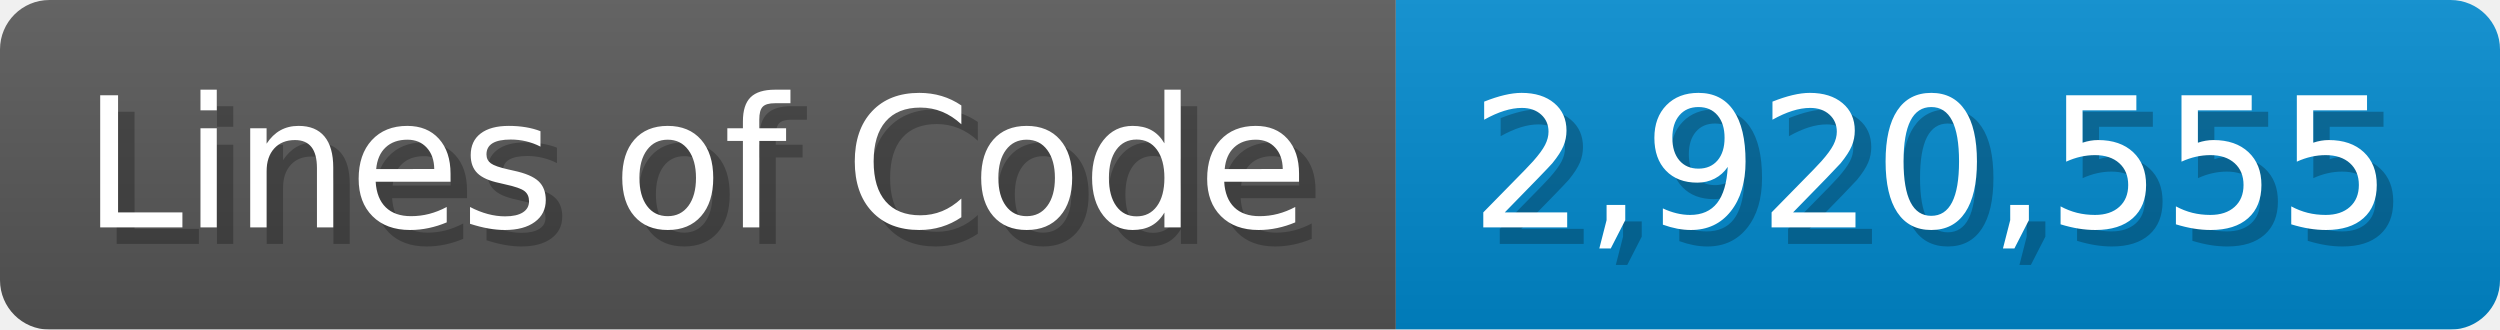
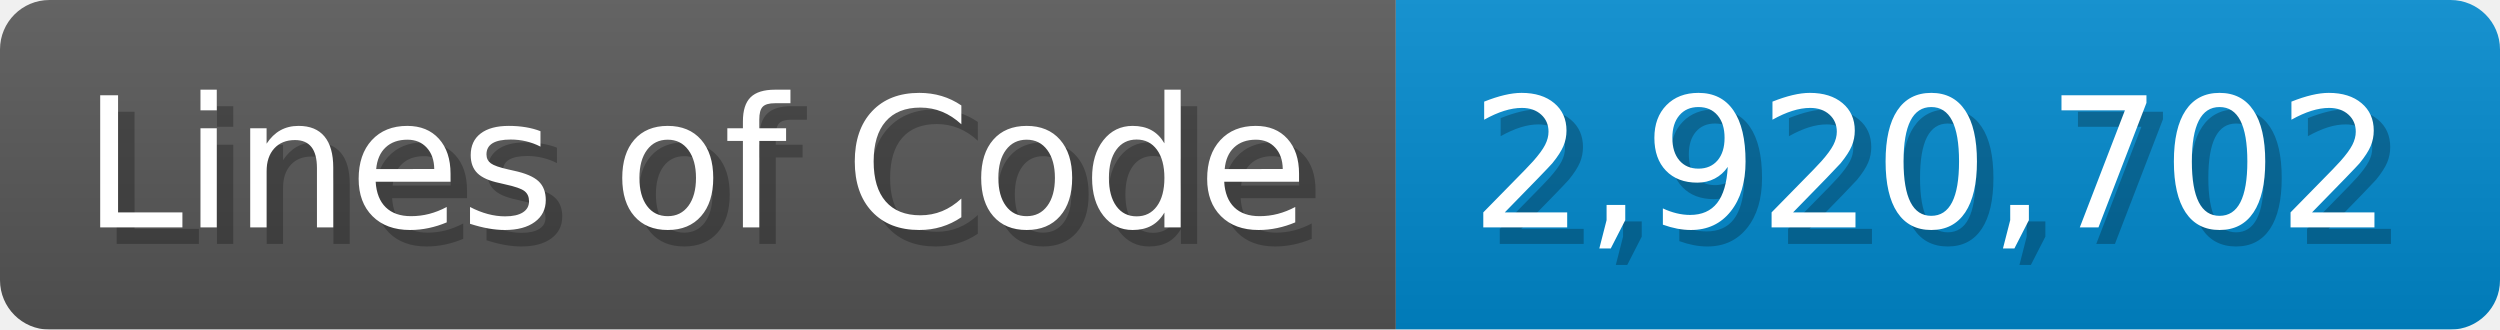
<svg xmlns="http://www.w3.org/2000/svg" width="151.7" height="20" viewBox="0 0 1517 200">
  <linearGradient id="a" x2="0" y2="100%">
    <stop offset="0" stop-opacity=".1" stop-color="#EEE" />
    <stop offset="1" stop-opacity=".1" />
  </linearGradient>
  <mask id="m">
    <rect width="1517" height="200" rx="30" fill="#FFF" />
  </mask>
  <g mask="url(#m)">
    <rect width="847" height="200" fill="#555" />
    <rect width="670" height="200" fill="#08C" x="847" />
    <rect width="1517" height="200" fill="url(#a)" />
  </g>
  <g fill="#fff" text-anchor="start" font-family="Verdana,DejaVu Sans,sans-serif" font-size="110">
    <text x="60" y="148" textLength="747" fill="#000" opacity="0.25">Lines of Code</text>
    <text x="50" y="138" textLength="747">Lines of Code</text>
-     <text x="902" y="148" textLength="570" fill="#000" opacity="0.25">2,920,555</text>
-     <text x="892" y="138" textLength="570">2,920,555</text>
+     <text x="902" y="148" textLength="570" fill="#000" opacity="0.25">2,920,702</text>
+     <text x="892" y="138" textLength="570">2,920,702</text>
  </g>
</svg>
